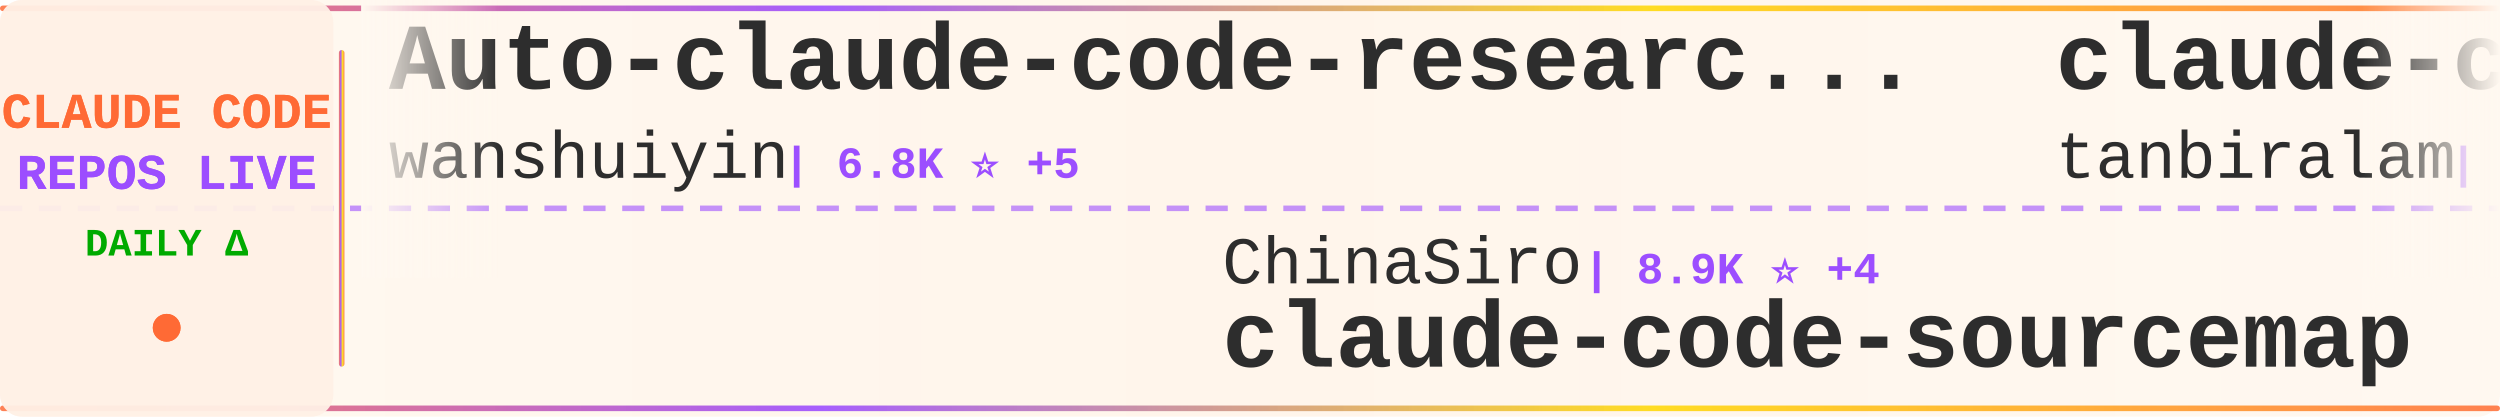
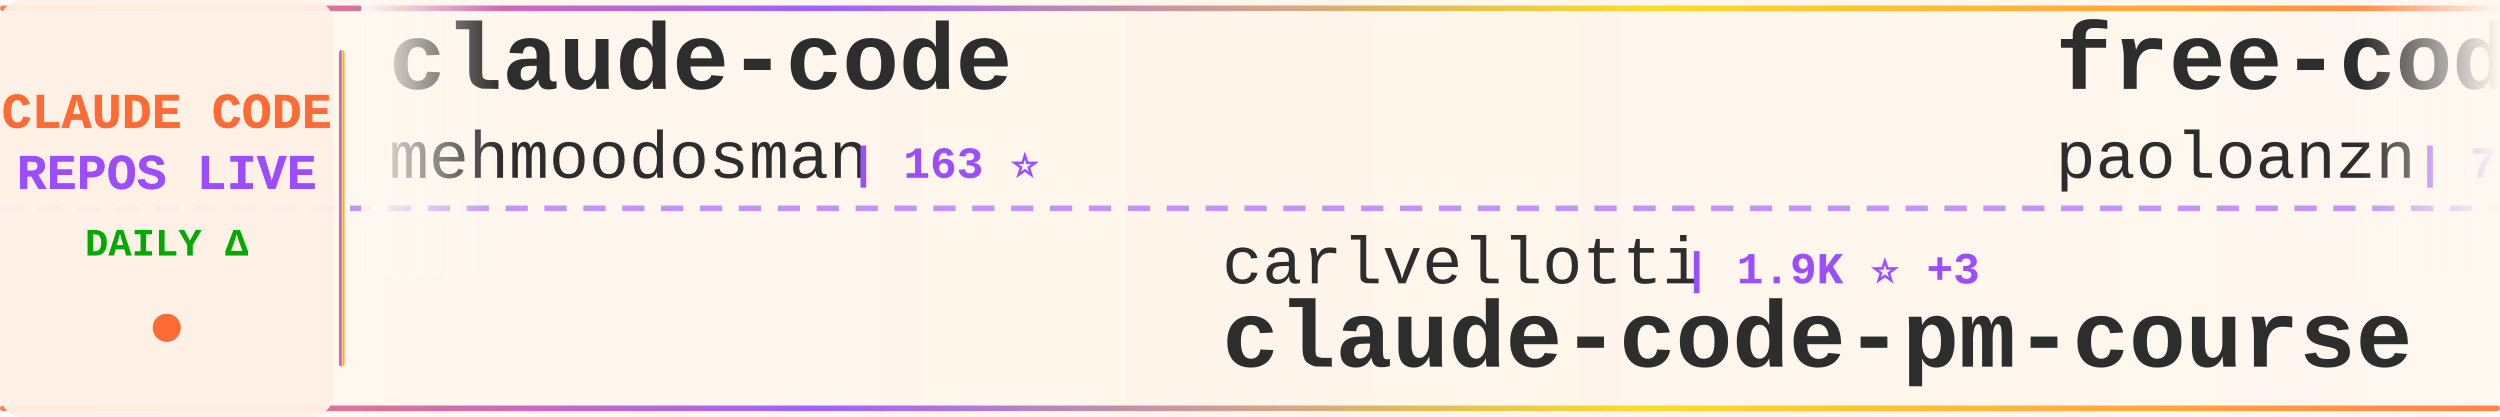
<svg xmlns="http://www.w3.org/2000/svg" width="900" height="150">
  <defs>
    <linearGradient id="tickerBg" x1="0%" y1="0%" x2="100%" y2="0%">
      <stop offset="0%" style="stop-color:#fff8f0;stop-opacity:0.98" />
      <stop offset="50%" style="stop-color:#fff5eb;stop-opacity:1" />
      <stop offset="100%" style="stop-color:#fff8f0;stop-opacity:0.98" />
    </linearGradient>
    <linearGradient id="borderGrad" x1="0%" y1="0%" x2="100%" y2="0%">
      <stop offset="0%" style="stop-color:#FF6B35;stop-opacity:0.85">
        <animate attributeName="stop-opacity" values="0.85;1;0.85" dur="2s" repeatCount="indefinite" />
      </stop>
      <stop offset="33%" style="stop-color:#9C4EFF;stop-opacity:0.9">
        <animate attributeName="stop-opacity" values="0.9;1;0.9" dur="2.2s" repeatCount="indefinite" />
      </stop>
      <stop offset="66%" style="stop-color:#FFD700;stop-opacity:0.85">
        <animate attributeName="stop-opacity" values="0.85;1;0.85" dur="1.8s" repeatCount="indefinite" />
      </stop>
      <stop offset="100%" style="stop-color:#FF6B35;stop-opacity:0.85">
        <animate attributeName="stop-opacity" values="0.85;1;0.85" dur="2s" repeatCount="indefinite" />
      </stop>
    </linearGradient>
    <filter id="textGlow">
      <feGaussianBlur stdDeviation="0.15" result="coloredBlur" />
      <feMerge>
        <feMergeNode in="coloredBlur" />
        <feMergeNode in="SourceGraphic" />
      </feMerge>
    </filter>
    <filter id="metricGlow">
      <feGaussianBlur stdDeviation="0.2" result="coloredBlur" />
      <feMerge>
        <feMergeNode in="coloredBlur" />
        <feMergeNode in="SourceGraphic" />
      </feMerge>
    </filter>
    <linearGradient id="leftFade" x1="0%" y1="0%" x2="100%" y2="0%">
      <stop offset="0%" style="stop-color:#fff8f0;stop-opacity:1" />
      <stop offset="100%" style="stop-color:#fff8f0;stop-opacity:0" />
    </linearGradient>
    <linearGradient id="rightFade" x1="0%" y1="0%" x2="100%" y2="0%">
      <stop offset="0%" style="stop-color:#fff8f0;stop-opacity:0" />
      <stop offset="100%" style="stop-color:#fff8f0;stop-opacity:1" />
    </linearGradient>
  </defs>
  <rect width="900" height="150" fill="url(#tickerBg)" rx="8" />
  <rect x="0" y="2" width="900" height="2" fill="url(#borderGrad)" rx="1" />
  <rect x="0" y="146" width="900" height="2" fill="url(#borderGrad)" rx="1" />
  <line x1="0" y1="75" x2="900" y2="75" stroke="#9C4EFF" stroke-width="2" stroke-dasharray="8 6" opacity="0.6" />
  <rect x="0" y="0" width="120" height="150" fill="#fff0e6" opacity="0.95" rx="8" />
  <text x="60" y="46" font-family="'Courier New', monospace" font-size="18" font-weight="bold" fill="#FF6B35" text-anchor="middle" filter="url(#textGlow)">
    CLAUDE CODE
  </text>
  <text x="60" y="68" font-family="'Courier New', monospace" font-size="18" font-weight="bold" fill="#9C4EFF" text-anchor="middle" filter="url(#textGlow)">
    REPOS LIVE
  </text>
  <text x="60" y="92" font-family="'Courier New', monospace" font-size="14" font-weight="bold" fill="#00aa00" text-anchor="middle">
    DAILY Δ
  </text>
  <circle cx="60" cy="118" r="5" fill="#FF6B35" filter="url(#metricGlow)">
    <animate attributeName="r" values="4;6;4" dur="1.5s" repeatCount="indefinite" />
    <animate attributeName="opacity" values="0.6;1;0.6" dur="1.5s" repeatCount="indefinite" />
  </circle>
  <rect x="122" y="18" width="2" height="114" fill="url(#borderGrad)" rx="1" />
  <clipPath id="tickerClip">
    <rect x="130" y="0" width="770" height="150" />
  </clipPath>
  <g clip-path="url(#tickerClip)">
    <g id="tickerItems">
      <animateTransform attributeName="transform" attributeType="XML" type="translate" from="0 0" to="-3000 0" dur="54s" repeatCount="indefinite" />
      <g transform="translate(0, 0)">
-         <text x="140" y="32" font-family="'Courier New', monospace" font-size="34" font-weight="bold" fill="#2d2d2d">Auto-claude-code-researc...</text>
-         <text x="140" y="64" font-family="'Courier New', monospace" font-size="24" font-weight="normal" fill="#2d2d2d" opacity="1.0">wanshuiyin</text>
-         <text x="282" y="64" font-family="'Courier New', monospace" font-size="16" font-weight="bold" fill="#9C4EFF"> | 6.8K ⭐ +5</text>
+         <text x="140" y="32" font-family="'Courier New', monospace" font-size="34" font-weight="bold" fill="#2d2d2d">claude-code</text>
+         <text x="140" y="64" font-family="'Courier New', monospace" font-size="24" font-weight="normal" fill="#2d2d2d" opacity="1.0">mehmoodosman</text>
+         <text x="306" y="64" font-family="'Courier New', monospace" font-size="16" font-weight="bold" fill="#9C4EFF"> | 163 ⭐</text>
      </g>
      <g transform="translate(300, 0)">
-         <text x="140" y="102" font-family="'Courier New', monospace" font-size="24" font-weight="normal" fill="#2d2d2d" opacity="1.0">ChinaSiro</text>
-         <text x="270" y="102" font-family="'Courier New', monospace" font-size="16" font-weight="bold" fill="#9C4EFF"> | 8.9K ⭐ +4</text>
-         <text x="140" y="132" font-family="'Courier New', monospace" font-size="34" font-weight="bold" fill="#2d2d2d">claude-code-sourcemap</text>
+         <text x="140" y="102" font-family="'Courier New', monospace" font-size="24" font-weight="normal" fill="#2d2d2d" opacity="1.0">carlvellotti</text>
+         <text x="306" y="102" font-family="'Courier New', monospace" font-size="16" font-weight="bold" fill="#9C4EFF"> | 1.9K ⭐ +3</text>
+         <text x="140" y="132" font-family="'Courier New', monospace" font-size="34" font-weight="bold" fill="#2d2d2d">claude-code-pm-course</text>
      </g>
      <g transform="translate(600, 0)">
-         <text x="140" y="32" font-family="'Courier New', monospace" font-size="34" font-weight="bold" fill="#2d2d2d">claude-code</text>
-         <text x="140" y="64" font-family="'Courier New', monospace" font-size="24" font-weight="normal" fill="#2d2d2d" opacity="1.0">tanbiralam</text>
-         <text x="282" y="64" font-family="'Courier New', monospace" font-size="16" font-weight="bold" fill="#9C4EFF"> | 1.5K ⭐ +6</text>
+         <text x="140" y="32" font-family="'Courier New', monospace" font-size="34" font-weight="bold" fill="#2d2d2d">free-code</text>
+         <text x="140" y="64" font-family="'Courier New', monospace" font-size="24" font-weight="normal" fill="#2d2d2d" opacity="1.0">paoloanzn</text>
+         <text x="270" y="64" font-family="'Courier New', monospace" font-size="16" font-weight="bold" fill="#9C4EFF"> | 7.9K ⭐</text>
      </g>
      <g transform="translate(900, 0)">
-         <text x="140" y="102" font-family="'Courier New', monospace" font-size="24" font-weight="normal" fill="#2d2d2d" opacity="1.0">affaan-m</text>
-         <text x="258" y="102" font-family="'Courier New', monospace" font-size="16" font-weight="bold" fill="#9C4EFF"> | 158.6K ⭐ +200</text>
-         <text x="140" y="132" font-family="'Courier New', monospace" font-size="34" font-weight="bold" fill="#2d2d2d">everything-claude-code</text>
+         <text x="140" y="102" font-family="'Courier New', monospace" font-size="24" font-weight="normal" fill="#2d2d2d" opacity="1.0">777genius</text>
+         <text x="270" y="102" font-family="'Courier New', monospace" font-size="16" font-weight="bold" fill="#9C4EFF"> | 897 ⭐</text>
+         <text x="140" y="132" font-family="'Courier New', monospace" font-size="34" font-weight="bold" fill="#2d2d2d">claude-code-source-code</text>
      </g>
      <g transform="translate(1200, 0)">
-         <text x="140" y="32" font-family="'Courier New', monospace" font-size="34" font-weight="bold" fill="#2d2d2d">claude-code</text>
-         <text x="140" y="64" font-family="'Courier New', monospace" font-size="24" font-weight="normal" fill="#2d2d2d" opacity="1.0">yasasbanukaofficial</text>
-         <text x="390" y="64" font-family="'Courier New', monospace" font-size="16" font-weight="bold" fill="#9C4EFF"> | 2.6K ⭐ +12</text>
+         <text x="140" y="32" font-family="'Courier New', monospace" font-size="34" font-weight="bold" fill="#2d2d2d">Claude-Code-Game-Studios</text>
+         <text x="140" y="64" font-family="'Courier New', monospace" font-size="24" font-weight="normal" fill="#2d2d2d" opacity="1.0">Donchitos</text>
+         <text x="270" y="64" font-family="'Courier New', monospace" font-size="16" font-weight="bold" fill="#9C4EFF"> | 11.3K ⭐ +76</text>
      </g>
      <g transform="translate(1500, 0)">
-         <text x="140" y="102" font-family="'Courier New', monospace" font-size="24" font-weight="normal" fill="#2d2d2d" opacity="1.0">fazxes</text>
-         <text x="234" y="102" font-family="'Courier New', monospace" font-size="16" font-weight="bold" fill="#9C4EFF"> | 207 ⭐</text>
-         <text x="140" y="132" font-family="'Courier New', monospace" font-size="34" font-weight="bold" fill="#2d2d2d">Claude-code</text>
+         <text x="140" y="102" font-family="'Courier New', monospace" font-size="24" font-weight="normal" fill="#2d2d2d" opacity="1.0">darcyegb</text>
+         <text x="258" y="102" font-family="'Courier New', monospace" font-size="16" font-weight="bold" fill="#9C4EFF"> | 661 ⭐</text>
+         <text x="140" y="132" font-family="'Courier New', monospace" font-size="34" font-weight="bold" fill="#2d2d2d">ClaudeCodeAgents</text>
      </g>
      <g transform="translate(1800, 0)">
-         <text x="140" y="32" font-family="'Courier New', monospace" font-size="34" font-weight="bold" fill="#2d2d2d">claude-code-analysis</text>
-         <text x="140" y="64" font-family="'Courier New', monospace" font-size="24" font-weight="normal" fill="#2d2d2d" opacity="1.0">liuup</text>
-         <text x="222" y="64" font-family="'Courier New', monospace" font-size="16" font-weight="bold" fill="#9C4EFF"> | 1.7K ⭐ +1</text>
+         <text x="140" y="32" font-family="'Courier New', monospace" font-size="34" font-weight="bold" fill="#2d2d2d">claude-code-telegram</text>
+         <text x="140" y="64" font-family="'Courier New', monospace" font-size="24" font-weight="normal" fill="#2d2d2d" opacity="1.0">RichardAtCT</text>
+         <text x="294" y="64" font-family="'Courier New', monospace" font-size="16" font-weight="bold" fill="#9C4EFF"> | 2.4K ⭐ +2</text>
      </g>
      <g transform="translate(2100, 0)">
-         <text x="140" y="102" font-family="'Courier New', monospace" font-size="24" font-weight="normal" fill="#2d2d2d" opacity="1.0">luongnv89</text>
-         <text x="270" y="102" font-family="'Courier New', monospace" font-size="16" font-weight="bold" fill="#9C4EFF"> | 27.1K ⭐ +41</text>
-         <text x="140" y="132" font-family="'Courier New', monospace" font-size="34" font-weight="bold" fill="#2d2d2d">claude-howto</text>
+         <text x="140" y="102" font-family="'Courier New', monospace" font-size="24" font-weight="normal" fill="#2d2d2d" opacity="1.0">sugyan</text>
+         <text x="234" y="102" font-family="'Courier New', monospace" font-size="16" font-weight="bold" fill="#9C4EFF"> | 1.0K ⭐</text>
+         <text x="140" y="132" font-family="'Courier New', monospace" font-size="34" font-weight="bold" fill="#2d2d2d">claude-code-webui</text>
      </g>
      <g transform="translate(2400, 0)">
-         <text x="140" y="32" font-family="'Courier New', monospace" font-size="34" font-weight="bold" fill="#2d2d2d">claude-code-router</text>
-         <text x="140" y="64" font-family="'Courier New', monospace" font-size="24" font-weight="normal" fill="#2d2d2d" opacity="1.0">musistudio</text>
-         <text x="282" y="64" font-family="'Courier New', monospace" font-size="16" font-weight="bold" fill="#9C4EFF"> | 32.4K ⭐ +4</text>
+         <text x="140" y="32" font-family="'Courier New', monospace" font-size="34" font-weight="bold" fill="#2d2d2d">sc-claude-code-files</text>
+         <text x="140" y="64" font-family="'Courier New', monospace" font-size="24" font-weight="normal" fill="#2d2d2d" opacity="1.0">https-deeplearning-ai</text>
+         <text x="414" y="64" font-family="'Courier New', monospace" font-size="16" font-weight="bold" fill="#9C4EFF"> | 486 ⭐</text>
      </g>
      <g transform="translate(2700, 0)">
        <text x="140" y="102" font-family="'Courier New', monospace" font-size="24" font-weight="normal" fill="#2d2d2d" opacity="1.0">shareAI-lab</text>
-         <text x="294" y="102" font-family="'Courier New', monospace" font-size="16" font-weight="bold" fill="#9C4EFF"> | 54.1K ⭐ +20</text>
+         <text x="294" y="102" font-family="'Courier New', monospace" font-size="16" font-weight="bold" fill="#9C4EFF"> | 54.2K ⭐ +128</text>
        <text x="140" y="132" font-family="'Courier New', monospace" font-size="34" font-weight="bold" fill="#2d2d2d">learn-claude-code</text>
      </g>
      <g transform="translate(3000, 0)">
-         <text x="140" y="32" font-family="'Courier New', monospace" font-size="34" font-weight="bold" fill="#2d2d2d">Auto-claude-code-researc...</text>
-         <text x="140" y="64" font-family="'Courier New', monospace" font-size="24" font-weight="normal" fill="#2d2d2d" opacity="1.0">wanshuiyin</text>
-         <text x="282" y="64" font-family="'Courier New', monospace" font-size="16" font-weight="bold" fill="#9C4EFF"> | 6.8K ⭐ +5</text>
+         <text x="140" y="32" font-family="'Courier New', monospace" font-size="34" font-weight="bold" fill="#2d2d2d">claude-code</text>
+         <text x="140" y="64" font-family="'Courier New', monospace" font-size="24" font-weight="normal" fill="#2d2d2d" opacity="1.0">mehmoodosman</text>
+         <text x="306" y="64" font-family="'Courier New', monospace" font-size="16" font-weight="bold" fill="#9C4EFF"> | 163 ⭐</text>
      </g>
      <g transform="translate(3300, 0)">
-         <text x="140" y="102" font-family="'Courier New', monospace" font-size="24" font-weight="normal" fill="#2d2d2d" opacity="1.0">ChinaSiro</text>
-         <text x="270" y="102" font-family="'Courier New', monospace" font-size="16" font-weight="bold" fill="#9C4EFF"> | 8.9K ⭐ +4</text>
-         <text x="140" y="132" font-family="'Courier New', monospace" font-size="34" font-weight="bold" fill="#2d2d2d">claude-code-sourcemap</text>
+         <text x="140" y="102" font-family="'Courier New', monospace" font-size="24" font-weight="normal" fill="#2d2d2d" opacity="1.0">carlvellotti</text>
+         <text x="306" y="102" font-family="'Courier New', monospace" font-size="16" font-weight="bold" fill="#9C4EFF"> | 1.9K ⭐ +3</text>
+         <text x="140" y="132" font-family="'Courier New', monospace" font-size="34" font-weight="bold" fill="#2d2d2d">claude-code-pm-course</text>
      </g>
      <g transform="translate(3600, 0)">
-         <text x="140" y="32" font-family="'Courier New', monospace" font-size="34" font-weight="bold" fill="#2d2d2d">claude-code</text>
-         <text x="140" y="64" font-family="'Courier New', monospace" font-size="24" font-weight="normal" fill="#2d2d2d" opacity="1.0">tanbiralam</text>
-         <text x="282" y="64" font-family="'Courier New', monospace" font-size="16" font-weight="bold" fill="#9C4EFF"> | 1.5K ⭐ +6</text>
+         <text x="140" y="32" font-family="'Courier New', monospace" font-size="34" font-weight="bold" fill="#2d2d2d">free-code</text>
+         <text x="140" y="64" font-family="'Courier New', monospace" font-size="24" font-weight="normal" fill="#2d2d2d" opacity="1.0">paoloanzn</text>
+         <text x="270" y="64" font-family="'Courier New', monospace" font-size="16" font-weight="bold" fill="#9C4EFF"> | 7.9K ⭐</text>
      </g>
      <g transform="translate(3900, 0)">
-         <text x="140" y="102" font-family="'Courier New', monospace" font-size="24" font-weight="normal" fill="#2d2d2d" opacity="1.0">affaan-m</text>
-         <text x="258" y="102" font-family="'Courier New', monospace" font-size="16" font-weight="bold" fill="#9C4EFF"> | 158.6K ⭐ +200</text>
-         <text x="140" y="132" font-family="'Courier New', monospace" font-size="34" font-weight="bold" fill="#2d2d2d">everything-claude-code</text>
+         <text x="140" y="102" font-family="'Courier New', monospace" font-size="24" font-weight="normal" fill="#2d2d2d" opacity="1.0">777genius</text>
+         <text x="270" y="102" font-family="'Courier New', monospace" font-size="16" font-weight="bold" fill="#9C4EFF"> | 897 ⭐</text>
+         <text x="140" y="132" font-family="'Courier New', monospace" font-size="34" font-weight="bold" fill="#2d2d2d">claude-code-source-code</text>
      </g>
    </g>
  </g>
  <rect x="130" y="0" width="50" height="100" fill="url(#leftFade)" />
  <rect x="850" y="0" width="50" height="100" fill="url(#rightFade)" />
</svg>
